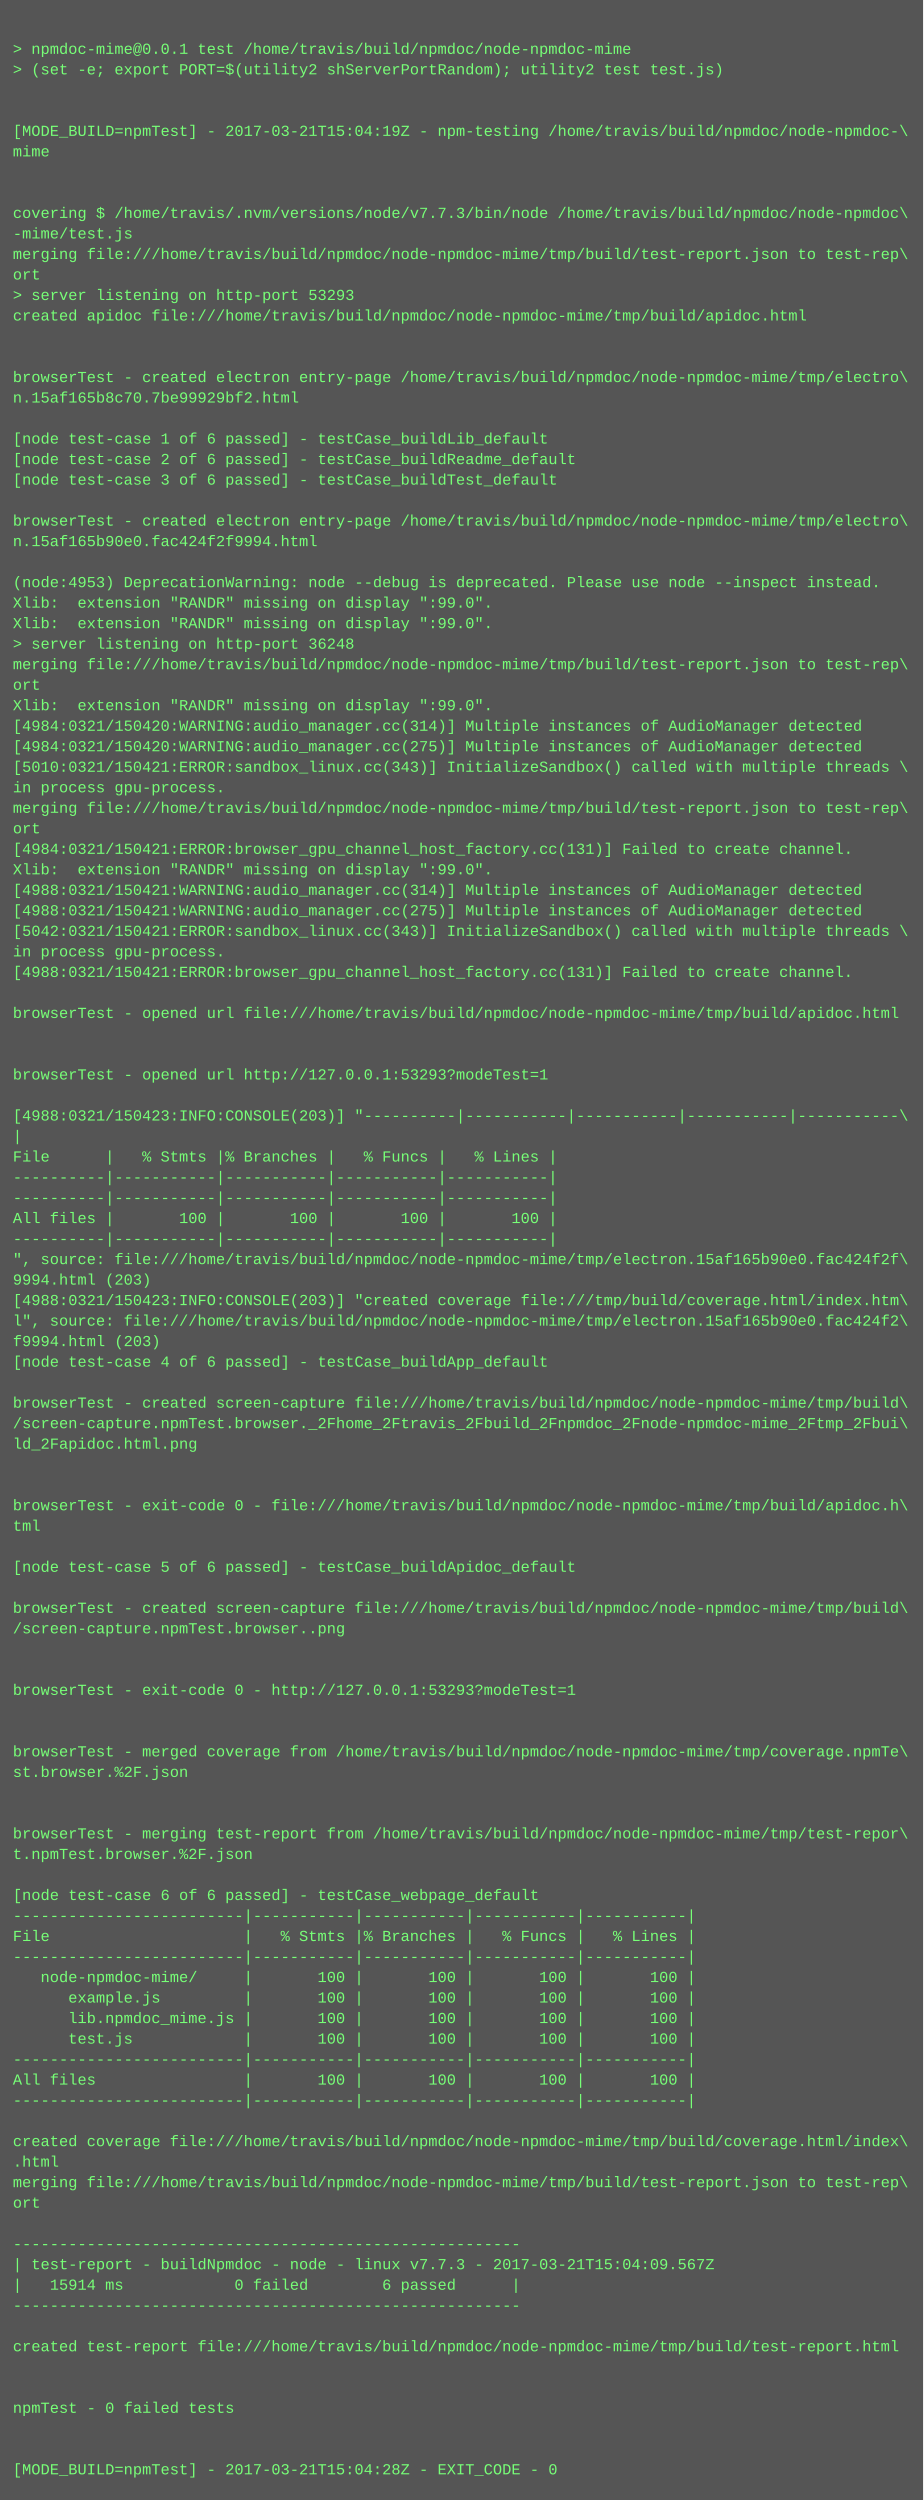
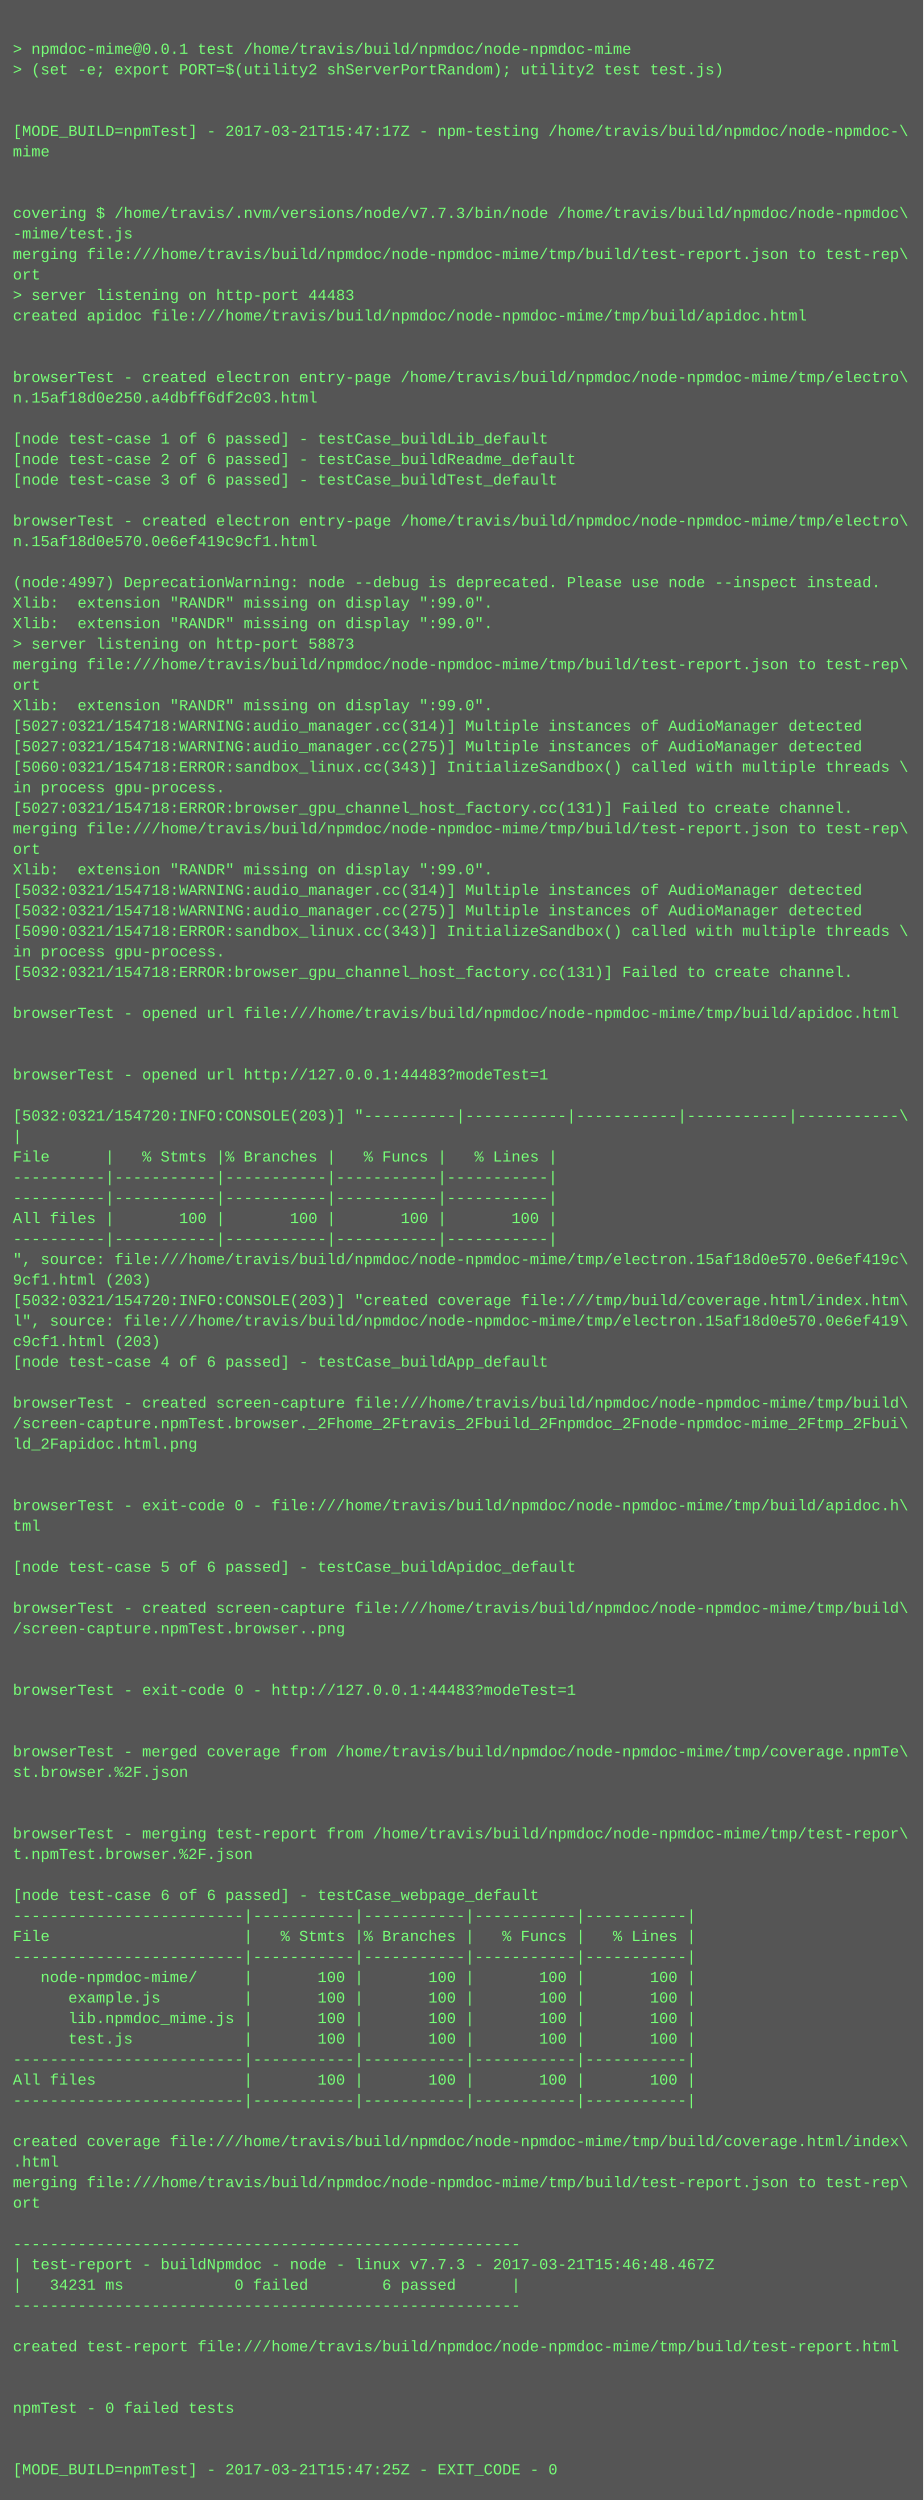
<svg xmlns="http://www.w3.org/2000/svg" height="1950" width="720">
  <rect height="1950" fill="#555" width="720" />
  <text fill="#7f7" font-family="Courier New" font-size="12" xml:space="preserve">
    <tspan x="10" y="26" />
    <tspan x="10" y="42">&gt; npmdoc-mime@0.0.1 test /home/travis/build/npmdoc/node-npmdoc-mime</tspan>
    <tspan x="10" y="58">&gt; (set -e; export PORT=$(utility2 shServerPortRandom); utility2 test test.js)</tspan>
    <tspan x="10" y="74" />
    <tspan x="10" y="90" />
-     <tspan x="10" y="106">[MODE_BUILD=npmTest] - 2017-03-21T15:04:19Z - npm-testing /home/travis/build/npmdoc/node-npmdoc-\</tspan>
+     <tspan x="10" y="106">[MODE_BUILD=npmTest] - 2017-03-21T15:47:17Z - npm-testing /home/travis/build/npmdoc/node-npmdoc-\</tspan>
    <tspan x="10" y="122">mime</tspan>
    <tspan x="10" y="138" />
    <tspan x="10" y="154" />
    <tspan x="10" y="170">covering $ /home/travis/.nvm/versions/node/v7.7.3/bin/node /home/travis/build/npmdoc/node-npmdoc\</tspan>
    <tspan x="10" y="186">-mime/test.js</tspan>
    <tspan x="10" y="202">merging file:///home/travis/build/npmdoc/node-npmdoc-mime/tmp/build/test-report.json to test-rep\</tspan>
    <tspan x="10" y="218">ort</tspan>
-     <tspan x="10" y="234">&gt; server listening on http-port 53293</tspan>
+     <tspan x="10" y="234">&gt; server listening on http-port 44483</tspan>
    <tspan x="10" y="250">created apidoc file:///home/travis/build/npmdoc/node-npmdoc-mime/tmp/build/apidoc.html</tspan>
    <tspan x="10" y="266" />
    <tspan x="10" y="282" />
    <tspan x="10" y="298">browserTest - created electron entry-page /home/travis/build/npmdoc/node-npmdoc-mime/tmp/electro\</tspan>
-     <tspan x="10" y="314">n.15af165b8c70.7be99929bf2.html</tspan>
+     <tspan x="10" y="314">n.15af18d0e250.a4dbff6df2c03.html</tspan>
    <tspan x="10" y="330" />
    <tspan x="10" y="346">[node test-case 1 of 6 passed] - testCase_buildLib_default</tspan>
    <tspan x="10" y="362">[node test-case 2 of 6 passed] - testCase_buildReadme_default</tspan>
    <tspan x="10" y="378">[node test-case 3 of 6 passed] - testCase_buildTest_default</tspan>
    <tspan x="10" y="394" />
    <tspan x="10" y="410">browserTest - created electron entry-page /home/travis/build/npmdoc/node-npmdoc-mime/tmp/electro\</tspan>
-     <tspan x="10" y="426">n.15af165b90e0.fac424f2f9994.html</tspan>
+     <tspan x="10" y="426">n.15af18d0e570.0e6ef419c9cf1.html</tspan>
    <tspan x="10" y="442" />
-     <tspan x="10" y="458">(node:4953) DeprecationWarning: node --debug is deprecated. Please use node --inspect instead.</tspan>
+     <tspan x="10" y="458">(node:4997) DeprecationWarning: node --debug is deprecated. Please use node --inspect instead.</tspan>
    <tspan x="10" y="474">Xlib:  extension "RANDR" missing on display ":99.0".</tspan>
    <tspan x="10" y="490">Xlib:  extension "RANDR" missing on display ":99.0".</tspan>
-     <tspan x="10" y="506">&gt; server listening on http-port 36248</tspan>
+     <tspan x="10" y="506">&gt; server listening on http-port 58873</tspan>
    <tspan x="10" y="522">merging file:///home/travis/build/npmdoc/node-npmdoc-mime/tmp/build/test-report.json to test-rep\</tspan>
    <tspan x="10" y="538">ort</tspan>
    <tspan x="10" y="554">Xlib:  extension "RANDR" missing on display ":99.0".</tspan>
-     <tspan x="10" y="570">[4984:0321/150420:WARNING:audio_manager.cc(314)] Multiple instances of AudioManager detected</tspan>
-     <tspan x="10" y="586">[4984:0321/150420:WARNING:audio_manager.cc(275)] Multiple instances of AudioManager detected</tspan>
-     <tspan x="10" y="602">[5010:0321/150421:ERROR:sandbox_linux.cc(343)] InitializeSandbox() called with multiple threads \</tspan>
+     <tspan x="10" y="570">[5027:0321/154718:WARNING:audio_manager.cc(314)] Multiple instances of AudioManager detected</tspan>
+     <tspan x="10" y="586">[5027:0321/154718:WARNING:audio_manager.cc(275)] Multiple instances of AudioManager detected</tspan>
+     <tspan x="10" y="602">[5060:0321/154718:ERROR:sandbox_linux.cc(343)] InitializeSandbox() called with multiple threads \</tspan>
    <tspan x="10" y="618">in process gpu-process. </tspan>
-     <tspan x="10" y="634">merging file:///home/travis/build/npmdoc/node-npmdoc-mime/tmp/build/test-report.json to test-rep\</tspan>
-     <tspan x="10" y="650">ort</tspan>
-     <tspan x="10" y="666">[4984:0321/150421:ERROR:browser_gpu_channel_host_factory.cc(131)] Failed to create channel.</tspan>
+     <tspan x="10" y="634">[5027:0321/154718:ERROR:browser_gpu_channel_host_factory.cc(131)] Failed to create channel.</tspan>
+     <tspan x="10" y="650">merging file:///home/travis/build/npmdoc/node-npmdoc-mime/tmp/build/test-report.json to test-rep\</tspan>
+     <tspan x="10" y="666">ort</tspan>
    <tspan x="10" y="682">Xlib:  extension "RANDR" missing on display ":99.0".</tspan>
-     <tspan x="10" y="698">[4988:0321/150421:WARNING:audio_manager.cc(314)] Multiple instances of AudioManager detected</tspan>
-     <tspan x="10" y="714">[4988:0321/150421:WARNING:audio_manager.cc(275)] Multiple instances of AudioManager detected</tspan>
-     <tspan x="10" y="730">[5042:0321/150421:ERROR:sandbox_linux.cc(343)] InitializeSandbox() called with multiple threads \</tspan>
+     <tspan x="10" y="698">[5032:0321/154718:WARNING:audio_manager.cc(314)] Multiple instances of AudioManager detected</tspan>
+     <tspan x="10" y="714">[5032:0321/154718:WARNING:audio_manager.cc(275)] Multiple instances of AudioManager detected</tspan>
+     <tspan x="10" y="730">[5090:0321/154718:ERROR:sandbox_linux.cc(343)] InitializeSandbox() called with multiple threads \</tspan>
    <tspan x="10" y="746">in process gpu-process. </tspan>
-     <tspan x="10" y="762">[4988:0321/150421:ERROR:browser_gpu_channel_host_factory.cc(131)] Failed to create channel.</tspan>
+     <tspan x="10" y="762">[5032:0321/154718:ERROR:browser_gpu_channel_host_factory.cc(131)] Failed to create channel.</tspan>
    <tspan x="10" y="778" />
    <tspan x="10" y="794">browserTest - opened url file:///home/travis/build/npmdoc/node-npmdoc-mime/tmp/build/apidoc.html</tspan>
    <tspan x="10" y="810" />
    <tspan x="10" y="826" />
-     <tspan x="10" y="842">browserTest - opened url http://127.0.0.1:53293?modeTest=1</tspan>
+     <tspan x="10" y="842">browserTest - opened url http://127.0.0.1:44483?modeTest=1</tspan>
    <tspan x="10" y="858" />
-     <tspan x="10" y="874">[4988:0321/150423:INFO:CONSOLE(203)] "----------|-----------|-----------|-----------|-----------\</tspan>
+     <tspan x="10" y="874">[5032:0321/154720:INFO:CONSOLE(203)] "----------|-----------|-----------|-----------|-----------\</tspan>
    <tspan x="10" y="890">|</tspan>
    <tspan x="10" y="906">File      |   % Stmts |% Branches |   % Funcs |   % Lines |</tspan>
    <tspan x="10" y="922">----------|-----------|-----------|-----------|-----------|</tspan>
    <tspan x="10" y="938">----------|-----------|-----------|-----------|-----------|</tspan>
    <tspan x="10" y="954">All files |       100 |       100 |       100 |       100 |</tspan>
    <tspan x="10" y="970">----------|-----------|-----------|-----------|-----------|</tspan>
-     <tspan x="10" y="986">", source: file:///home/travis/build/npmdoc/node-npmdoc-mime/tmp/electron.15af165b90e0.fac424f2f\</tspan>
-     <tspan x="10" y="1002">9994.html (203)</tspan>
-     <tspan x="10" y="1018">[4988:0321/150423:INFO:CONSOLE(203)] "created coverage file:///tmp/build/coverage.html/index.htm\</tspan>
-     <tspan x="10" y="1034">l", source: file:///home/travis/build/npmdoc/node-npmdoc-mime/tmp/electron.15af165b90e0.fac424f2\</tspan>
-     <tspan x="10" y="1050">f9994.html (203)</tspan>
+     <tspan x="10" y="986">", source: file:///home/travis/build/npmdoc/node-npmdoc-mime/tmp/electron.15af18d0e570.0e6ef419c\</tspan>
+     <tspan x="10" y="1002">9cf1.html (203)</tspan>
+     <tspan x="10" y="1018">[5032:0321/154720:INFO:CONSOLE(203)] "created coverage file:///tmp/build/coverage.html/index.htm\</tspan>
+     <tspan x="10" y="1034">l", source: file:///home/travis/build/npmdoc/node-npmdoc-mime/tmp/electron.15af18d0e570.0e6ef419\</tspan>
+     <tspan x="10" y="1050">c9cf1.html (203)</tspan>
    <tspan x="10" y="1066">[node test-case 4 of 6 passed] - testCase_buildApp_default</tspan>
    <tspan x="10" y="1082" />
    <tspan x="10" y="1098">browserTest - created screen-capture file:///home/travis/build/npmdoc/node-npmdoc-mime/tmp/build\</tspan>
    <tspan x="10" y="1114">/screen-capture.npmTest.browser._2Fhome_2Ftravis_2Fbuild_2Fnpmdoc_2Fnode-npmdoc-mime_2Ftmp_2Fbui\</tspan>
    <tspan x="10" y="1130">ld_2Fapidoc.html.png</tspan>
    <tspan x="10" y="1146" />
    <tspan x="10" y="1162" />
    <tspan x="10" y="1178">browserTest - exit-code 0 - file:///home/travis/build/npmdoc/node-npmdoc-mime/tmp/build/apidoc.h\</tspan>
    <tspan x="10" y="1194">tml</tspan>
    <tspan x="10" y="1210" />
    <tspan x="10" y="1226">[node test-case 5 of 6 passed] - testCase_buildApidoc_default</tspan>
    <tspan x="10" y="1242" />
    <tspan x="10" y="1258">browserTest - created screen-capture file:///home/travis/build/npmdoc/node-npmdoc-mime/tmp/build\</tspan>
    <tspan x="10" y="1274">/screen-capture.npmTest.browser..png</tspan>
    <tspan x="10" y="1290" />
    <tspan x="10" y="1306" />
-     <tspan x="10" y="1322">browserTest - exit-code 0 - http://127.0.0.1:53293?modeTest=1</tspan>
+     <tspan x="10" y="1322">browserTest - exit-code 0 - http://127.0.0.1:44483?modeTest=1</tspan>
    <tspan x="10" y="1338" />
    <tspan x="10" y="1354" />
    <tspan x="10" y="1370">browserTest - merged coverage from /home/travis/build/npmdoc/node-npmdoc-mime/tmp/coverage.npmTe\</tspan>
    <tspan x="10" y="1386">st.browser.%2F.json</tspan>
    <tspan x="10" y="1402" />
    <tspan x="10" y="1418" />
    <tspan x="10" y="1434">browserTest - merging test-report from /home/travis/build/npmdoc/node-npmdoc-mime/tmp/test-repor\</tspan>
    <tspan x="10" y="1450">t.npmTest.browser.%2F.json</tspan>
    <tspan x="10" y="1466" />
    <tspan x="10" y="1482">[node test-case 6 of 6 passed] - testCase_webpage_default</tspan>
    <tspan x="10" y="1498">-------------------------|-----------|-----------|-----------|-----------|</tspan>
    <tspan x="10" y="1514">File                     |   % Stmts |% Branches |   % Funcs |   % Lines |</tspan>
    <tspan x="10" y="1530">-------------------------|-----------|-----------|-----------|-----------|</tspan>
    <tspan x="10" y="1546">   node-npmdoc-mime/     |       100 |       100 |       100 |       100 |</tspan>
    <tspan x="10" y="1562">      example.js         |       100 |       100 |       100 |       100 |</tspan>
    <tspan x="10" y="1578">      lib.npmdoc_mime.js |       100 |       100 |       100 |       100 |</tspan>
    <tspan x="10" y="1594">      test.js            |       100 |       100 |       100 |       100 |</tspan>
    <tspan x="10" y="1610">-------------------------|-----------|-----------|-----------|-----------|</tspan>
    <tspan x="10" y="1626">All files                |       100 |       100 |       100 |       100 |</tspan>
    <tspan x="10" y="1642">-------------------------|-----------|-----------|-----------|-----------|</tspan>
    <tspan x="10" y="1658" />
    <tspan x="10" y="1674">created coverage file:///home/travis/build/npmdoc/node-npmdoc-mime/tmp/build/coverage.html/index\</tspan>
    <tspan x="10" y="1690">.html</tspan>
    <tspan x="10" y="1706">merging file:///home/travis/build/npmdoc/node-npmdoc-mime/tmp/build/test-report.json to test-rep\</tspan>
    <tspan x="10" y="1722">ort</tspan>
    <tspan x="10" y="1738" />
    <tspan x="10" y="1754">-------------------------------------------------------</tspan>
-     <tspan x="10" y="1770">| test-report - buildNpmdoc - node - linux v7.7.3 - 2017-03-21T15:04:09.567Z</tspan>
-     <tspan x="10" y="1786">|   15914 ms            0 failed        6 passed      |</tspan>
+     <tspan x="10" y="1770">| test-report - buildNpmdoc - node - linux v7.7.3 - 2017-03-21T15:46:48.467Z</tspan>
+     <tspan x="10" y="1786">|   34231 ms            0 failed        6 passed      |</tspan>
    <tspan x="10" y="1802">-------------------------------------------------------</tspan>
    <tspan x="10" y="1818" />
    <tspan x="10" y="1834">created test-report file:///home/travis/build/npmdoc/node-npmdoc-mime/tmp/build/test-report.html</tspan>
    <tspan x="10" y="1850" />
    <tspan x="10" y="1866" />
    <tspan x="10" y="1882">npmTest - 0 failed tests</tspan>
    <tspan x="10" y="1898" />
    <tspan x="10" y="1914" />
-     <tspan x="10" y="1930">[MODE_BUILD=npmTest] - 2017-03-21T15:04:28Z - EXIT_CODE - 0</tspan>
+     <tspan x="10" y="1930">[MODE_BUILD=npmTest] - 2017-03-21T15:47:25Z - EXIT_CODE - 0</tspan>
  </text>
</svg>
